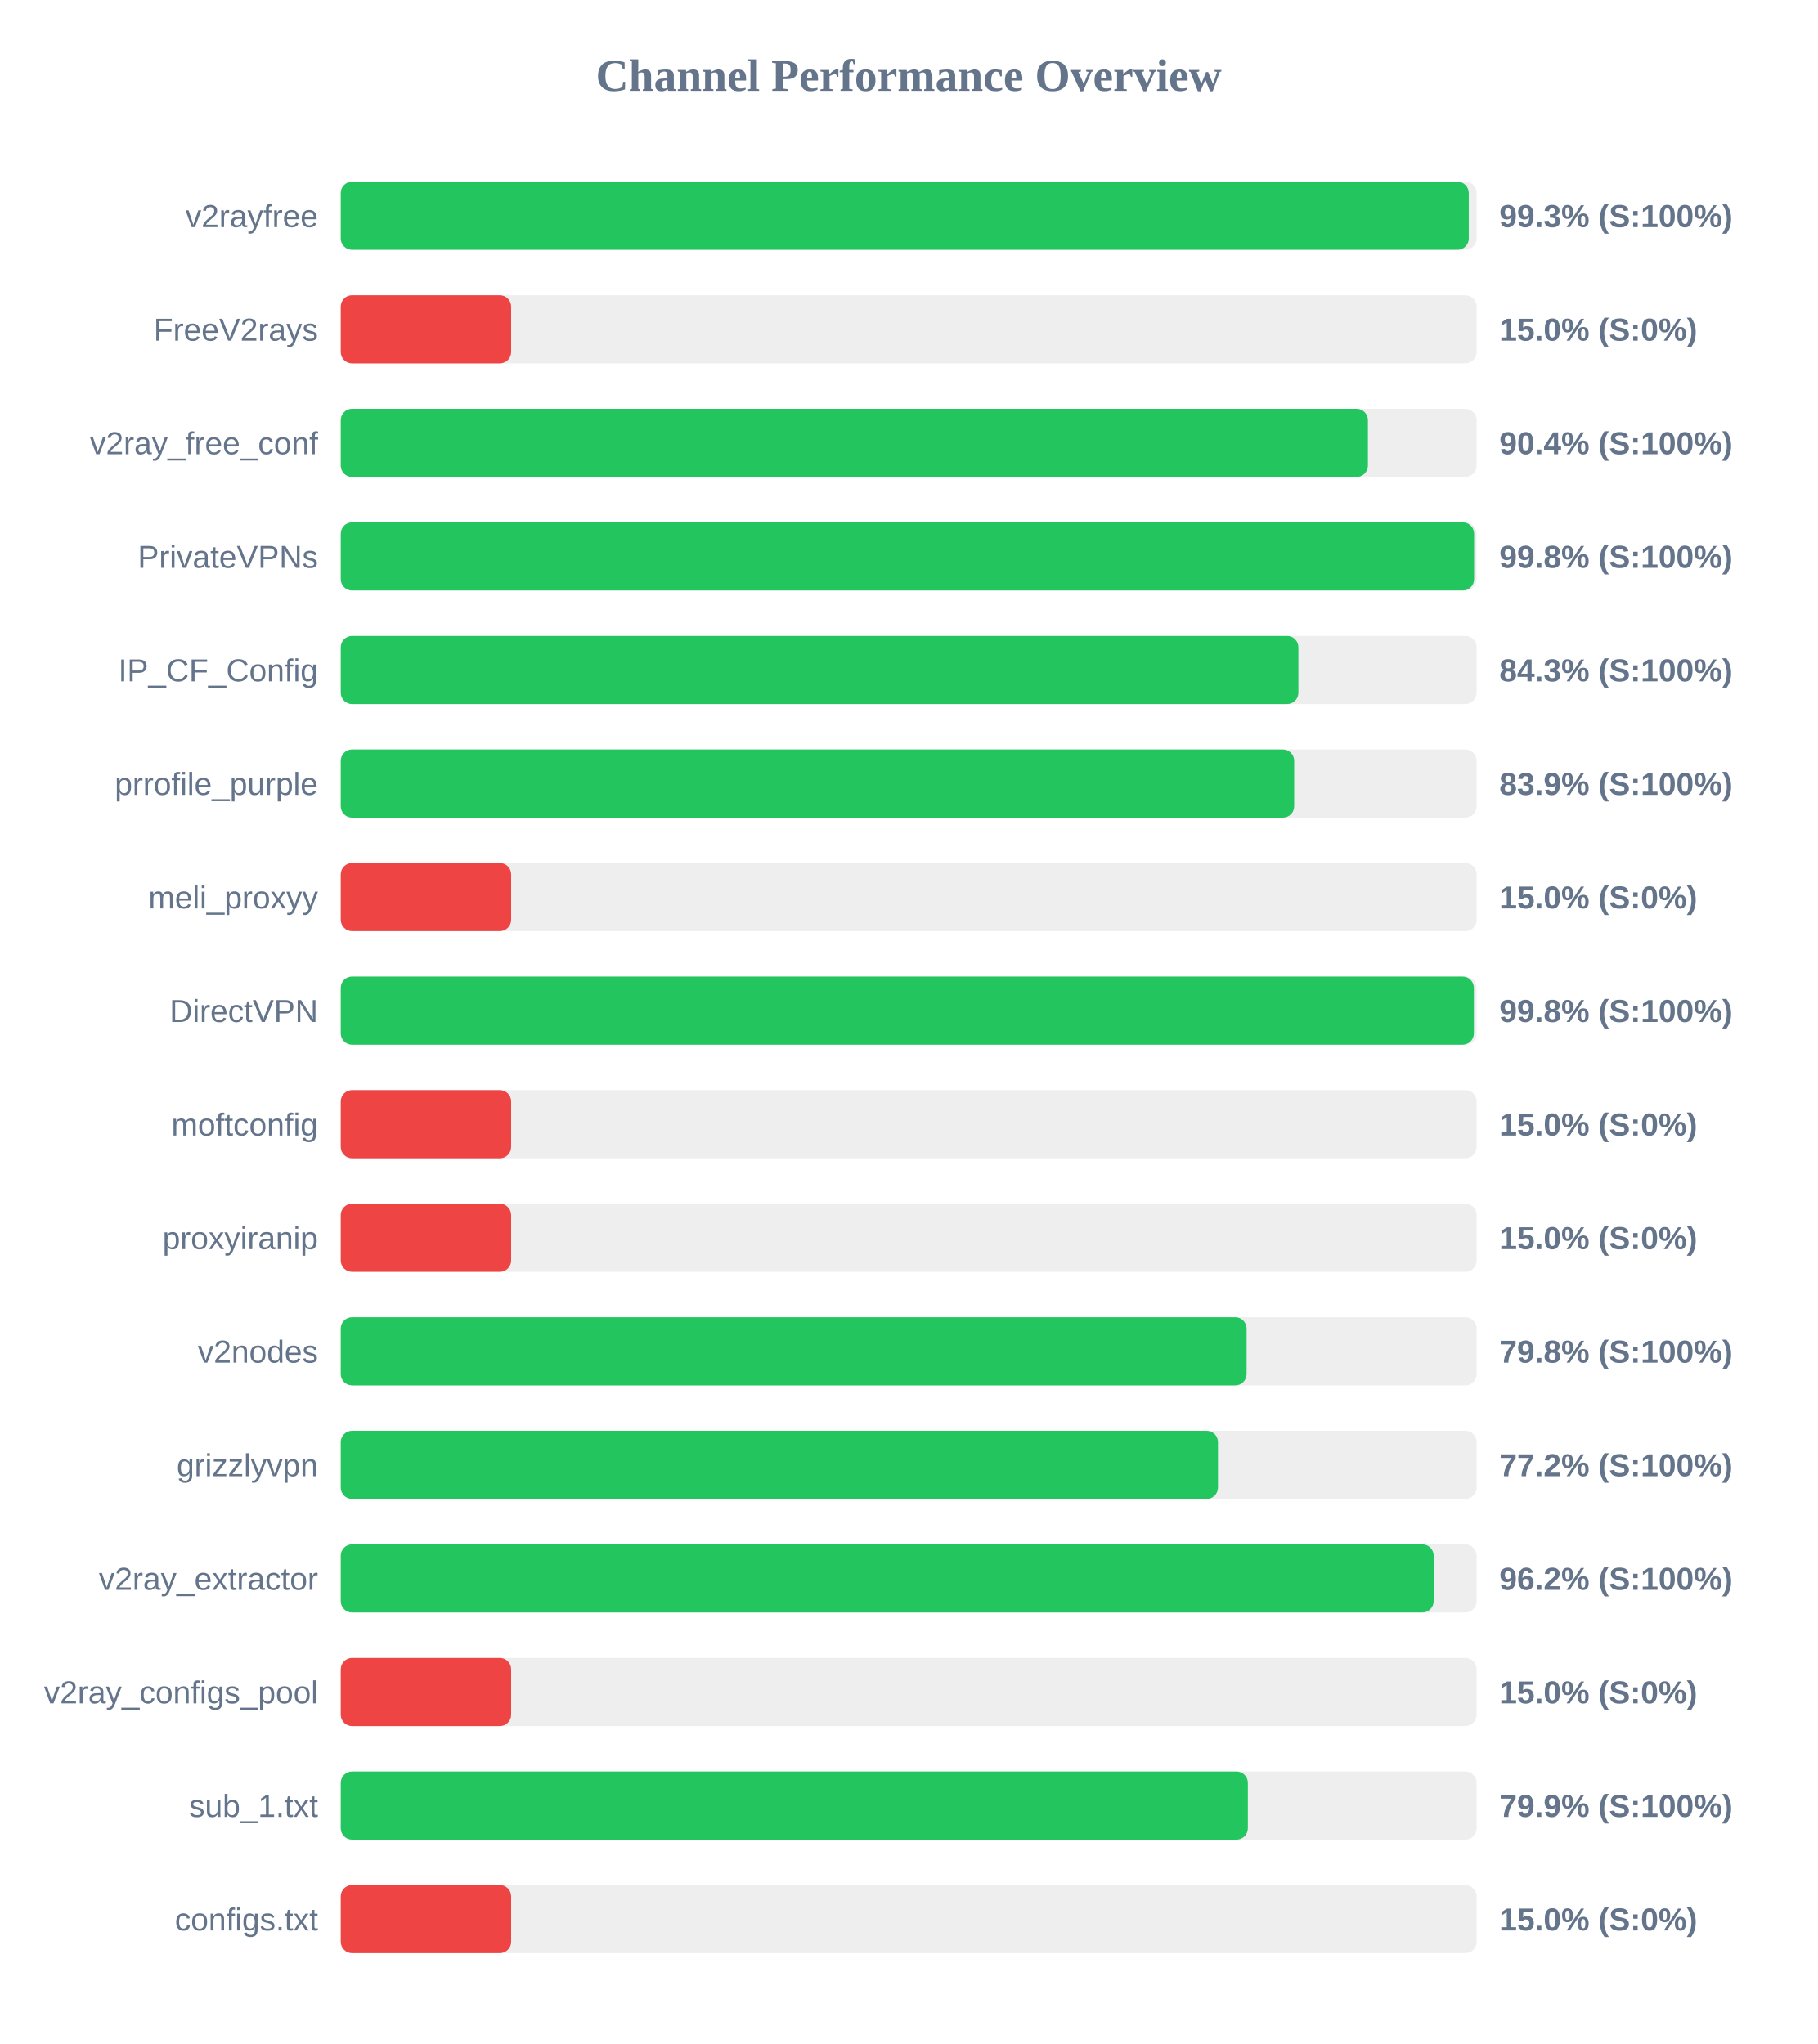
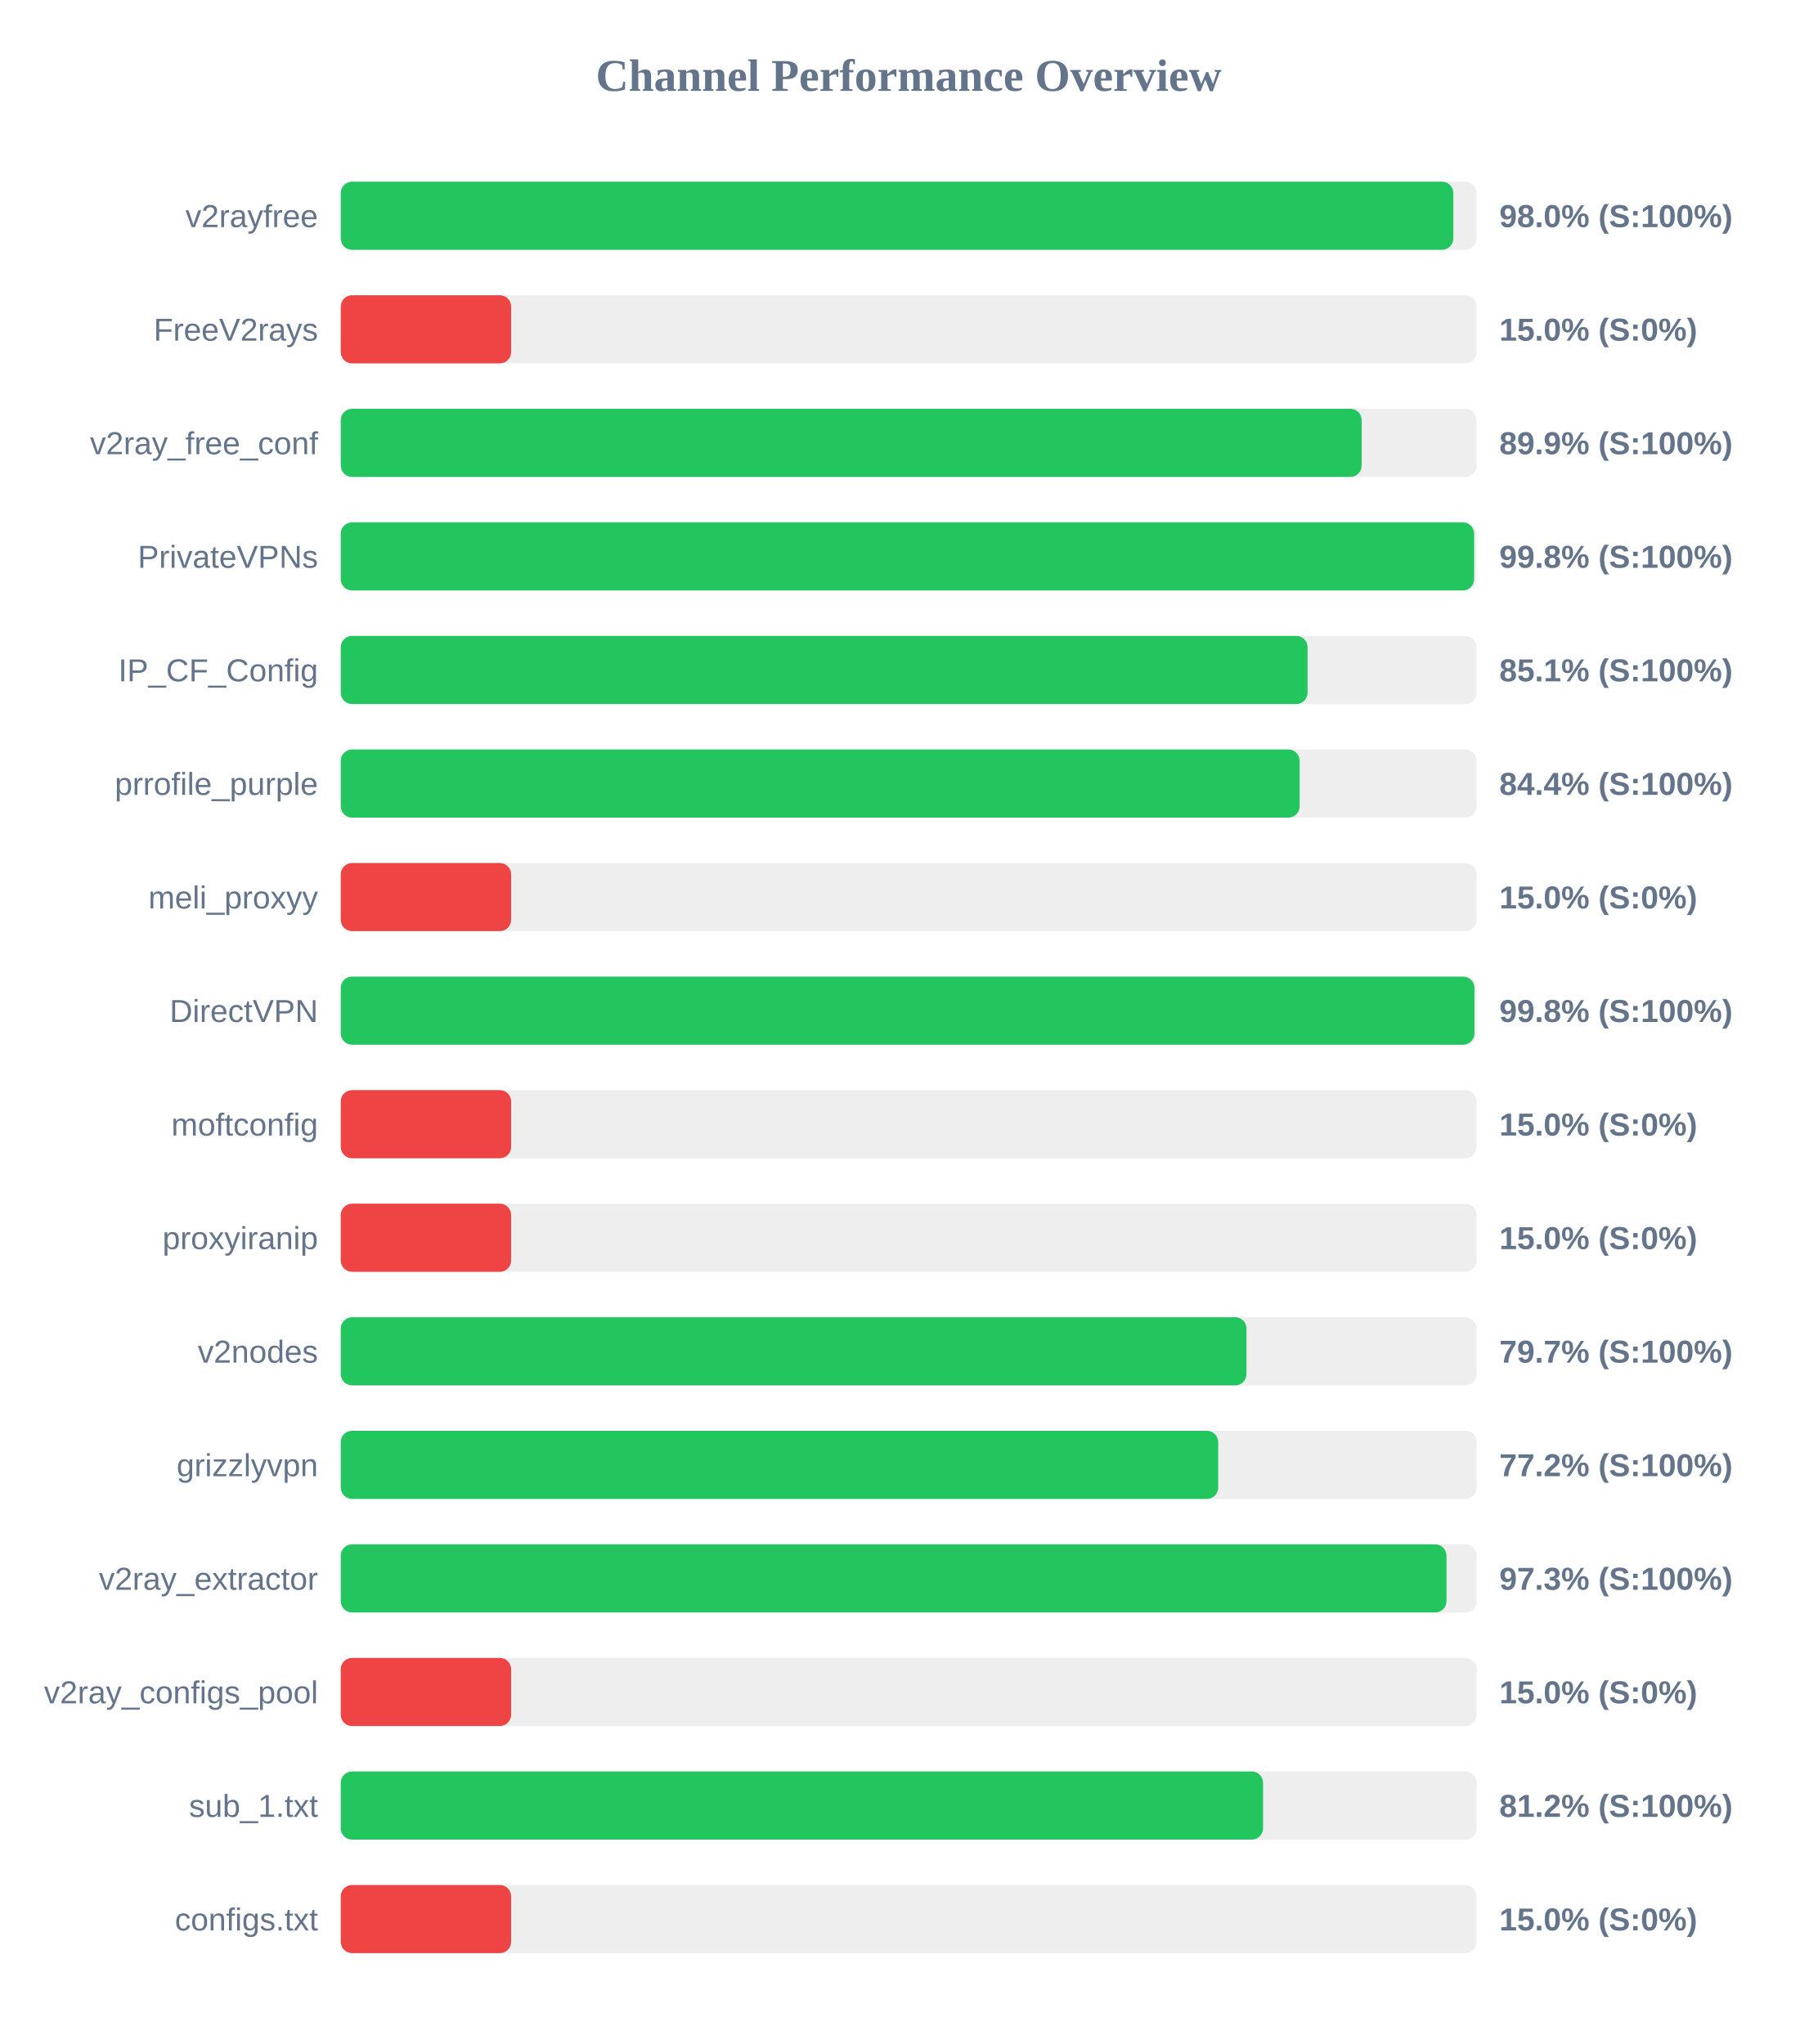
<svg xmlns="http://www.w3.org/2000/svg" width="800" height="900" version="1.1">
  <style>
        .row { font: 14px Arial; fill: #64748b; }
        .score { font: bold 14px Arial; fill: #64748b; }
    </style>
  <text x="400" y="40" text-anchor="middle" font-size="20px" font-weight="bold" fill="#64748b">Channel Performance Overview</text>
  <rect x="150" y="80" width="500" height="30" fill="#eee" rx="5" />
-   <rect x="150" y="80" width="496.55" height="30" fill="#22c55e" rx="5" />
+   <rect x="150" y="80" width="489.75" height="30" fill="#22c55e" rx="5" />
  <text x="140" y="100" text-anchor="end" class="row">v2rayfree</text>
-   <text x="660" y="100" text-anchor="start" class="score">99.3% (S:100%)</text>
+   <text x="660" y="100" text-anchor="start" class="score">98.0% (S:100%)</text>
  <rect x="150" y="130" width="500" height="30" fill="#eee" rx="5" />
  <rect x="150" y="130" width="75.0" height="30" fill="#ef4444" rx="5" />
  <text x="140" y="150" text-anchor="end" class="row">FreeV2rays</text>
  <text x="660" y="150" text-anchor="start" class="score">15.0% (S:0%)</text>
  <rect x="150" y="180" width="500" height="30" fill="#eee" rx="5" />
-   <rect x="150" y="180" width="452.15" height="30" fill="#22c55e" rx="5" />
+   <rect x="150" y="180" width="449.4" height="30" fill="#22c55e" rx="5" />
  <text x="140" y="200" text-anchor="end" class="row">v2ray_free_conf</text>
-   <text x="660" y="200" text-anchor="start" class="score">90.4% (S:100%)</text>
+   <text x="660" y="200" text-anchor="start" class="score">89.9% (S:100%)</text>
  <rect x="150" y="230" width="500" height="30" fill="#eee" rx="5" />
  <rect x="150" y="230" width="498.9" height="30" fill="#22c55e" rx="5" />
  <text x="140" y="250" text-anchor="end" class="row">PrivateVPNs</text>
  <text x="660" y="250" text-anchor="start" class="score">99.8% (S:100%)</text>
  <rect x="150" y="280" width="500" height="30" fill="#eee" rx="5" />
-   <rect x="150" y="280" width="421.55" height="30" fill="#22c55e" rx="5" />
+   <rect x="150" y="280" width="425.6" height="30" fill="#22c55e" rx="5" />
  <text x="140" y="300" text-anchor="end" class="row">IP_CF_Config</text>
-   <text x="660" y="300" text-anchor="start" class="score">84.3% (S:100%)</text>
+   <text x="660" y="300" text-anchor="start" class="score">85.1% (S:100%)</text>
  <rect x="150" y="330" width="500" height="30" fill="#eee" rx="5" />
-   <rect x="150" y="330" width="419.7" height="30" fill="#22c55e" rx="5" />
+   <rect x="150" y="330" width="422.1" height="30" fill="#22c55e" rx="5" />
  <text x="140" y="350" text-anchor="end" class="row">prrofile_purple</text>
-   <text x="660" y="350" text-anchor="start" class="score">83.9% (S:100%)</text>
+   <text x="660" y="350" text-anchor="start" class="score">84.4% (S:100%)</text>
  <rect x="150" y="380" width="500" height="30" fill="#eee" rx="5" />
  <rect x="150" y="380" width="75.0" height="30" fill="#ef4444" rx="5" />
  <text x="140" y="400" text-anchor="end" class="row">meli_proxyy</text>
  <text x="660" y="400" text-anchor="start" class="score">15.0% (S:0%)</text>
  <rect x="150" y="430" width="500" height="30" fill="#eee" rx="5" />
-   <rect x="150" y="430" width="498.8" height="30" fill="#22c55e" rx="5" />
+   <rect x="150" y="430" width="499.05" height="30" fill="#22c55e" rx="5" />
  <text x="140" y="450" text-anchor="end" class="row">DirectVPN</text>
  <text x="660" y="450" text-anchor="start" class="score">99.8% (S:100%)</text>
  <rect x="150" y="480" width="500" height="30" fill="#eee" rx="5" />
  <rect x="150" y="480" width="75.0" height="30" fill="#ef4444" rx="5" />
  <text x="140" y="500" text-anchor="end" class="row">moftconfig</text>
  <text x="660" y="500" text-anchor="start" class="score">15.0% (S:0%)</text>
  <rect x="150" y="530" width="500" height="30" fill="#eee" rx="5" />
  <rect x="150" y="530" width="75.0" height="30" fill="#ef4444" rx="5" />
  <text x="140" y="550" text-anchor="end" class="row">proxyiranip</text>
  <text x="660" y="550" text-anchor="start" class="score">15.0% (S:0%)</text>
  <rect x="150" y="580" width="500" height="30" fill="#eee" rx="5" />
-   <rect x="150" y="580" width="398.75" height="30" fill="#22c55e" rx="5" />
+   <rect x="150" y="580" width="398.7" height="30" fill="#22c55e" rx="5" />
  <text x="140" y="600" text-anchor="end" class="row">v2nodes</text>
-   <text x="660" y="600" text-anchor="start" class="score">79.8% (S:100%)</text>
+   <text x="660" y="600" text-anchor="start" class="score">79.7% (S:100%)</text>
  <rect x="150" y="630" width="500" height="30" fill="#eee" rx="5" />
-   <rect x="150" y="630" width="386.15" height="30" fill="#22c55e" rx="5" />
+   <rect x="150" y="630" width="386.25" height="30" fill="#22c55e" rx="5" />
  <text x="140" y="650" text-anchor="end" class="row">grizzlyvpn</text>
  <text x="660" y="650" text-anchor="start" class="score">77.2% (S:100%)</text>
  <rect x="150" y="680" width="500" height="30" fill="#eee" rx="5" />
-   <rect x="150" y="680" width="481.1" height="30" fill="#22c55e" rx="5" />
+   <rect x="150" y="680" width="486.75" height="30" fill="#22c55e" rx="5" />
  <text x="140" y="700" text-anchor="end" class="row">v2ray_extractor</text>
-   <text x="660" y="700" text-anchor="start" class="score">96.2% (S:100%)</text>
+   <text x="660" y="700" text-anchor="start" class="score">97.3% (S:100%)</text>
  <rect x="150" y="730" width="500" height="30" fill="#eee" rx="5" />
  <rect x="150" y="730" width="75.0" height="30" fill="#ef4444" rx="5" />
  <text x="140" y="750" text-anchor="end" class="row">v2ray_configs_pool</text>
  <text x="660" y="750" text-anchor="start" class="score">15.0% (S:0%)</text>
  <rect x="150" y="780" width="500" height="30" fill="#eee" rx="5" />
-   <rect x="150" y="780" width="399.3" height="30" fill="#22c55e" rx="5" />
+   <rect x="150" y="780" width="406.0" height="30" fill="#22c55e" rx="5" />
  <text x="140" y="800" text-anchor="end" class="row">sub_1.txt</text>
-   <text x="660" y="800" text-anchor="start" class="score">79.9% (S:100%)</text>
+   <text x="660" y="800" text-anchor="start" class="score">81.2% (S:100%)</text>
  <rect x="150" y="830" width="500" height="30" fill="#eee" rx="5" />
  <rect x="150" y="830" width="75.0" height="30" fill="#ef4444" rx="5" />
  <text x="140" y="850" text-anchor="end" class="row">configs.txt</text>
  <text x="660" y="850" text-anchor="start" class="score">15.0% (S:0%)</text>
</svg>
